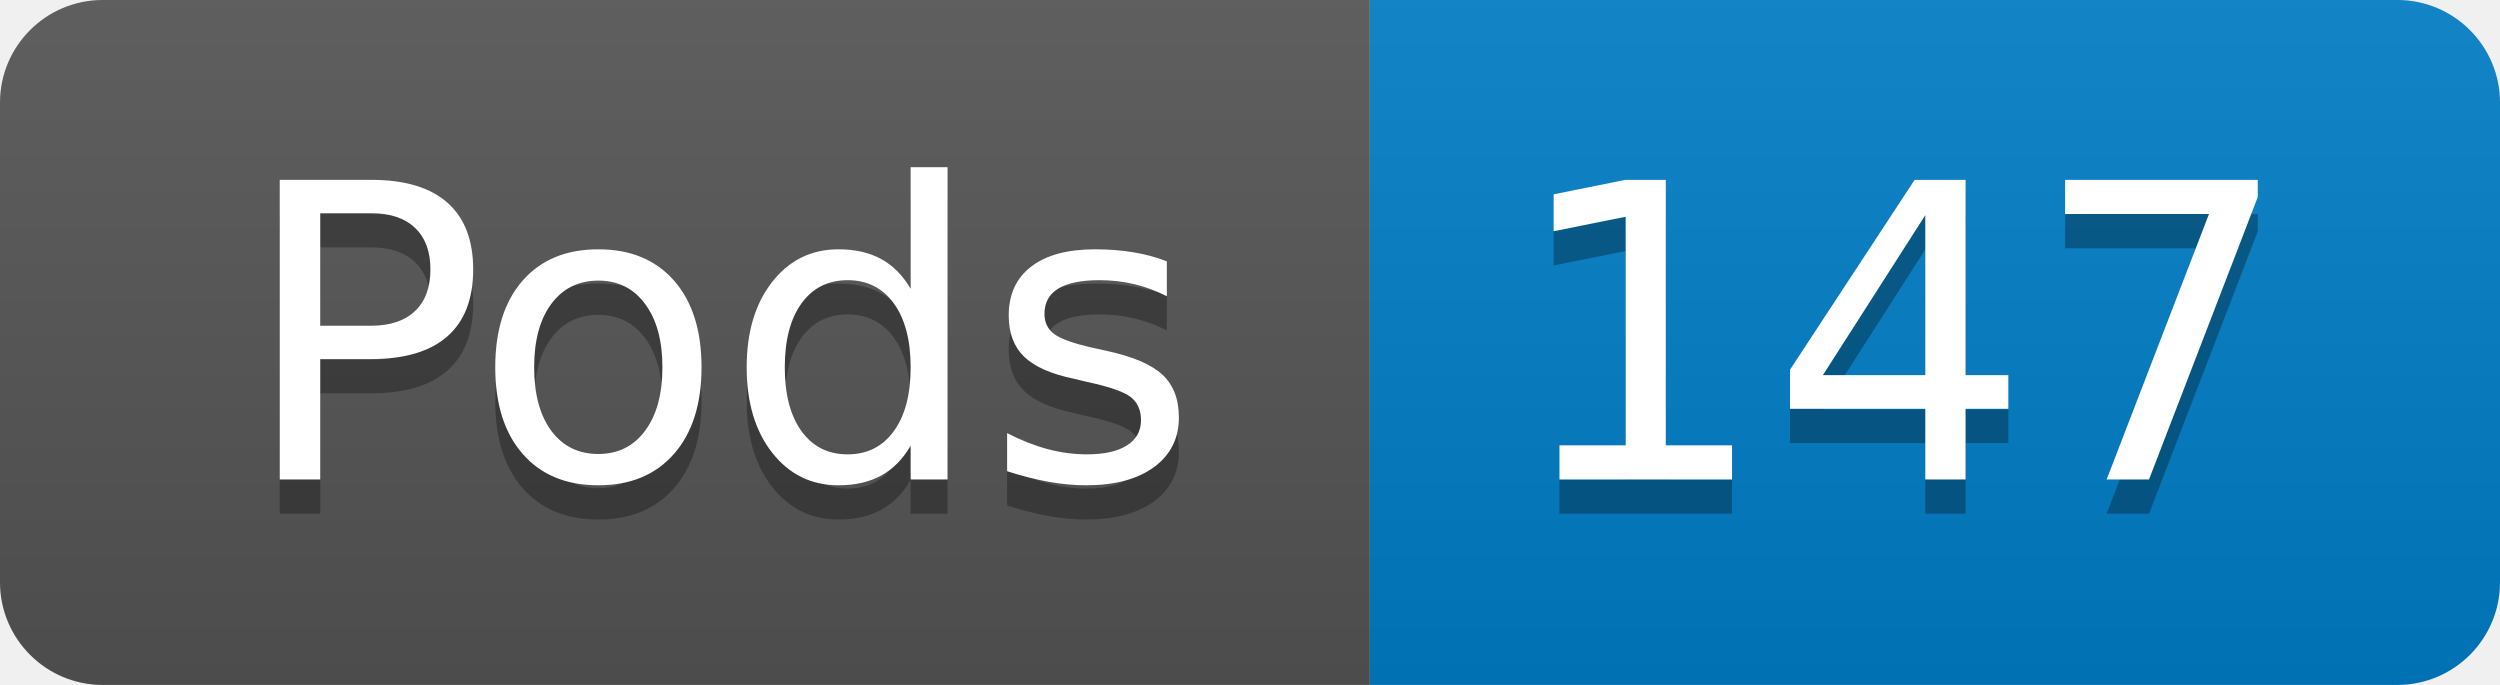
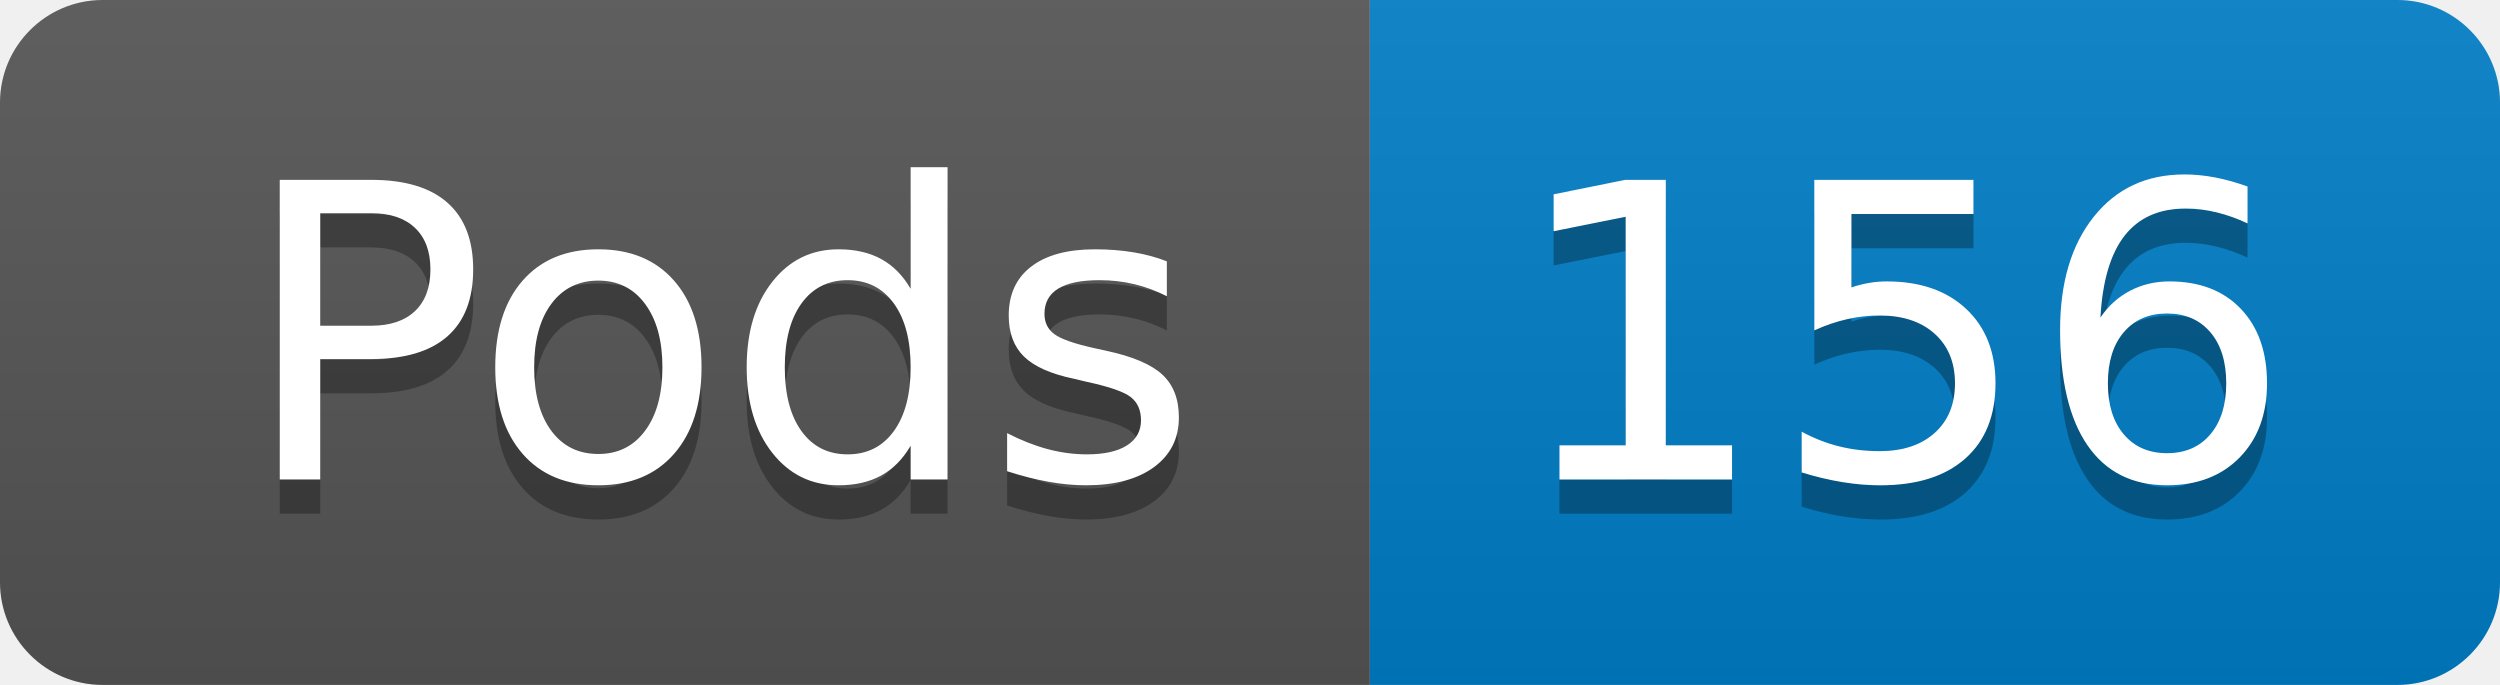
- <svg xmlns="http://www.w3.org/2000/svg" width="73" height="20" role="img" aria-label="Pods: 147">
+ <svg xmlns="http://www.w3.org/2000/svg" width="73" height="20" role="img" aria-label="Pods: 156">
  <linearGradient id="s" x2="0" y2="100%">
    <stop offset="0" stop-color="#bbb" stop-opacity=".1" />
    <stop offset="1" stop-opacity=".1" />
  </linearGradient>
  <clipPath id="r">
    <rect width="73" height="20" rx="3" fill="#fff" />
  </clipPath>
  <g clip-path="url(#r)">
    <rect width="40" height="20" fill="#555" />
    <rect x="40" width="33" height="20" fill="#007ec6" />
    <rect width="73" height="20" fill="url(#s)" />
  </g>
  <g fill="#fff" text-anchor="middle" font-family="Verdana,Geneva,DejaVu Sans,sans-serif" text-rendering="geometricPrecision" font-size="120">
    <text aria-hidden="true" x="210" y="150" fill="#010101" fill-opacity=".3" transform="scale(.1)" textLength="294">Pods</text>
    <text x="210" y="140" transform="scale(.1)" fill="#fff" textLength="294">Pods</text>
-     <text aria-hidden="true" x="555" y="150" fill="#010101" fill-opacity=".3" transform="scale(.1)" textLength="228">147</text>
-     <text x="555" y="140" transform="scale(.1)" fill="#fff" textLength="228">147</text>
+     <text aria-hidden="true" x="555" y="150" fill="#010101" fill-opacity=".3" transform="scale(.1)" textLength="228">156</text>
+     <text x="555" y="140" transform="scale(.1)" fill="#fff" textLength="228">156</text>
  </g>
</svg>
